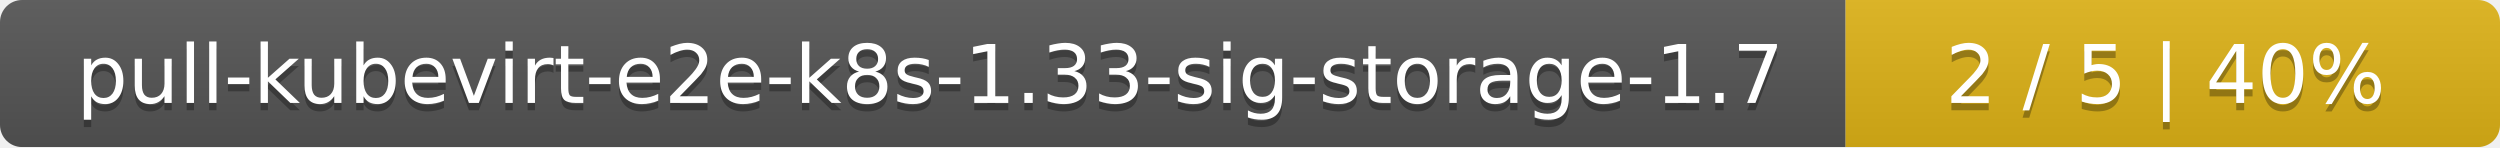
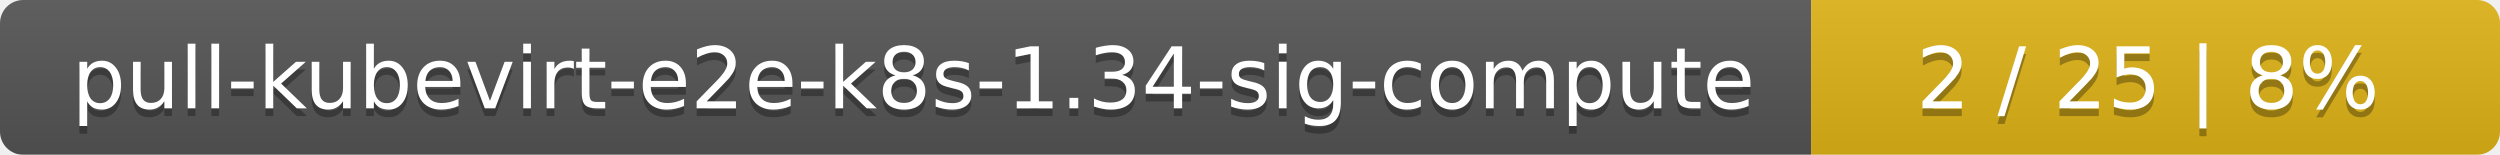
- <svg xmlns="http://www.w3.org/2000/svg" width="340" height="20">
+ <svg xmlns="http://www.w3.org/2000/svg" width="323" height="20">
  <linearGradient id="smooth" x2="0" y2="100%">
    <stop offset="0" stop-color="#bbb" stop-opacity=".1" />
    <stop offset="1" stop-opacity=".1" />
  </linearGradient>
  <mask id="round">
-     <rect width="340" height="20" rx="3" fill="#fff" />
+     <rect width="323" height="20" rx="3" fill="#fff" />
  </mask>
  <g mask="url(#round)">
-     <rect width="251" height="20" fill="#555" />
-     <rect x="251" width="89" height="20" fill="#dfb317" />
-     <rect width="340" height="20" fill="url(#smooth)" />
+     <rect width="234" height="20" fill="#555" />
+     <rect x="234" width="89" height="20" fill="#dfb317" />
+     <rect width="323" height="20" fill="url(#smooth)" />
  </g>
  <g fill="#fff" text-anchor="middle" font-family="DejaVu Sans,Verdana,Geneva,sans-serif" font-size="11">
-     <text x="126.5" y="15" fill="#010101" fill-opacity=".3">pull-kubevirt-e2e-k8s-1.33-sig-storage-1.7</text>
-     <text x="126.5" y="14">pull-kubevirt-e2e-k8s-1.33-sig-storage-1.7</text>
-     <text x="294.5" y="15" fill="#010101" fill-opacity=".3">2 / 5    |    40%</text>
-     <text x="294.5" y="14">2 / 5    |    40%</text>
+     <text x="118" y="15" fill="#010101" fill-opacity=".3">pull-kubevirt-e2e-k8s-1.34-sig-compute</text>
+     <text x="118" y="14">pull-kubevirt-e2e-k8s-1.34-sig-compute</text>
+     <text x="277.5" y="15" fill="#010101" fill-opacity=".3">2 / 25    |    8%</text>
+     <text x="277.5" y="14">2 / 25    |    8%</text>
  </g>
</svg>
